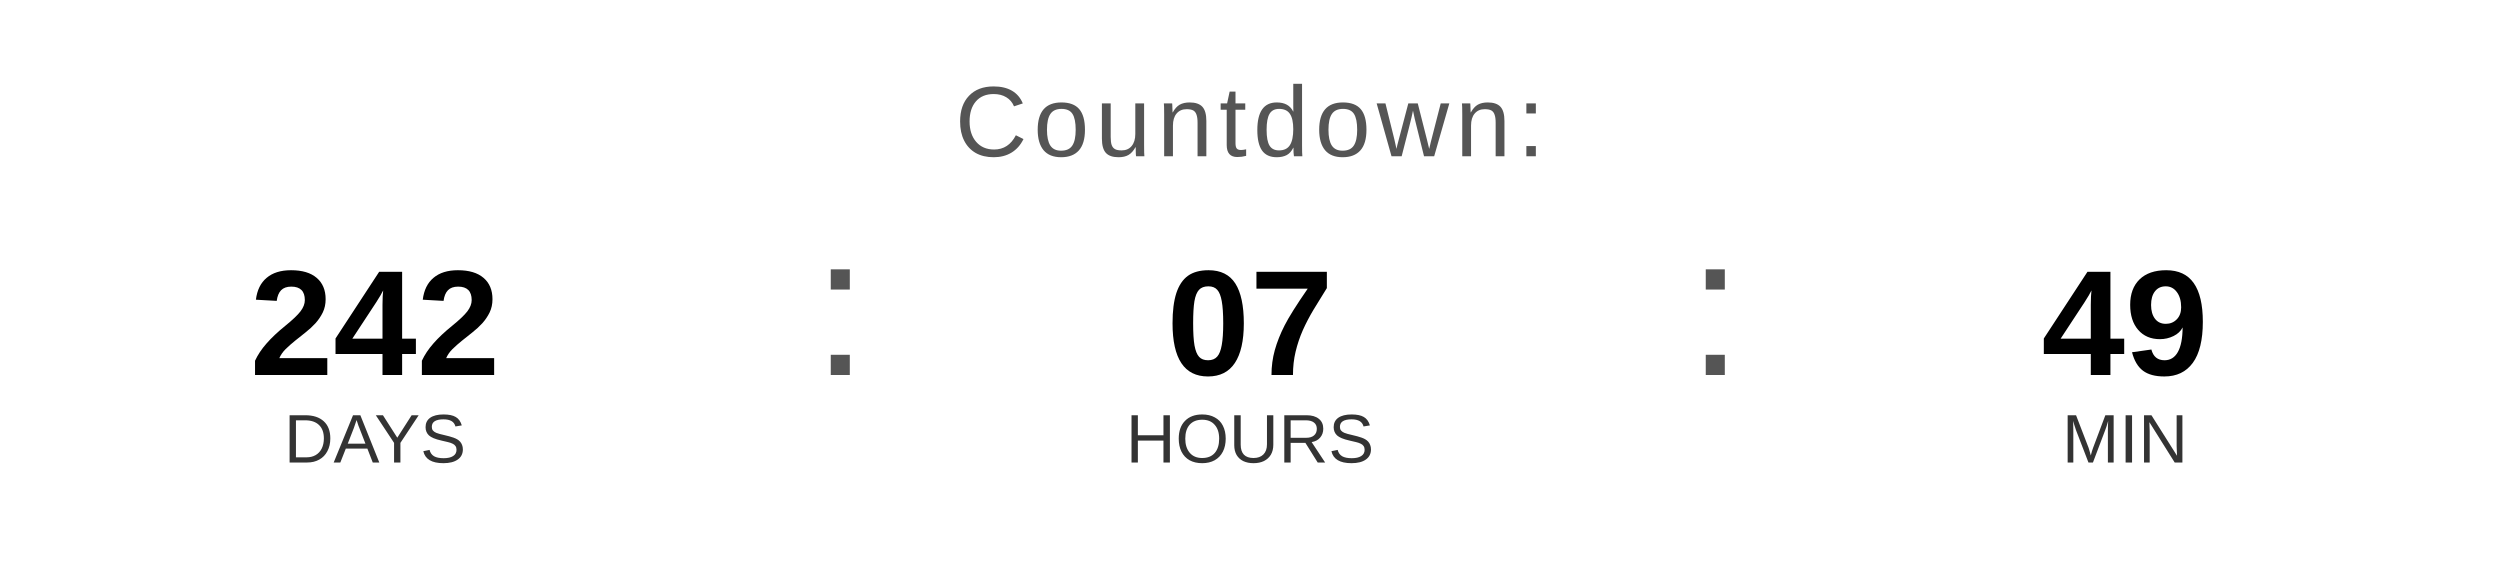
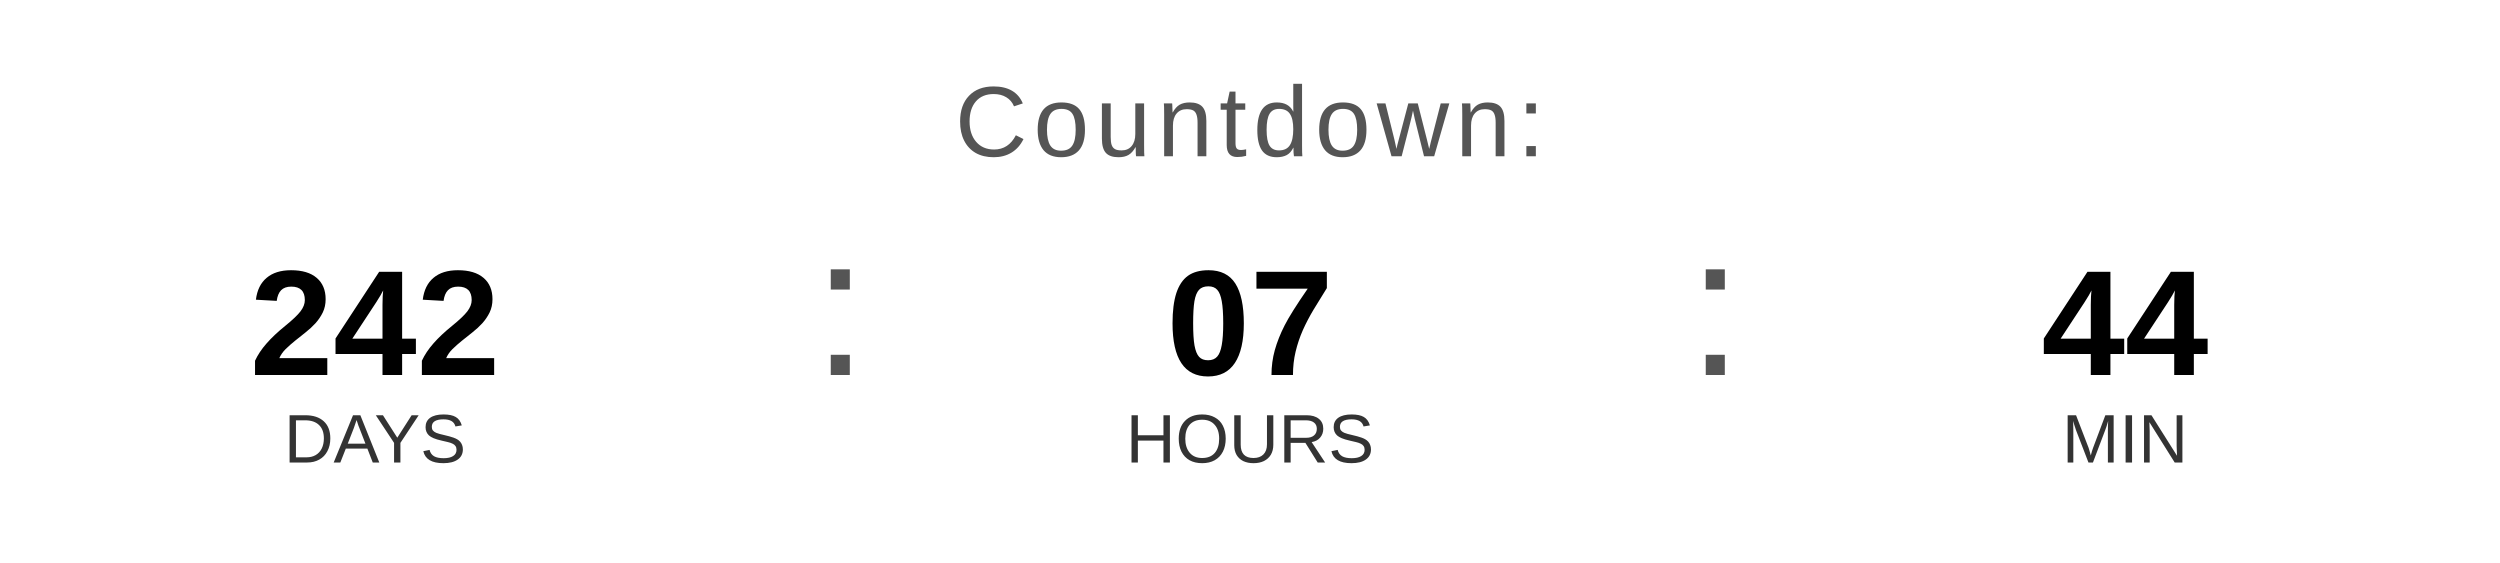
<svg xmlns="http://www.w3.org/2000/svg" width="400" height="90" viewBox="0 0 400 90">
  <text x="200" y="25" font-family="Arial, Helvetica, sans-serif" font-size="16" fill="#555555" text-anchor="middle" letter-spacing="1">
    Countdown:
  </text>
  <text x="60" y="60" font-family="Arial, Helvetica, sans-serif" font-size="24" font-weight="bold" fill="#000000" text-anchor="middle">242</text>
  <text x="60" y="74" font-family="Arial, Helvetica, sans-serif" font-size="11" fill="#333333" text-anchor="middle">DAYS</text>
  <text x="130" y="60" font-family="Arial, sans-serif" font-size="32" fill="#555555">:</text>
  <text x="200" y="60" font-family="Arial, Helvetica, sans-serif" font-size="24" font-weight="bold" fill="#000000" text-anchor="middle">07</text>
  <text x="200" y="74" font-family="Arial, Helvetica, sans-serif" font-size="11" fill="#333333" text-anchor="middle">HOURS</text>
  <text x="270" y="60" font-family="Arial, sans-serif" font-size="32" fill="#555555">:</text>
-   <text x="340" y="60" font-family="Arial, Helvetica, sans-serif" font-size="24" font-weight="bold" fill="#000000" text-anchor="middle">49</text>
+   <text x="340" y="60" font-family="Arial, Helvetica, sans-serif" font-size="24" font-weight="bold" fill="#000000" text-anchor="middle">44</text>
  <text x="340" y="74" font-family="Arial, Helvetica, sans-serif" font-size="11" fill="#333333" text-anchor="middle">MIN</text>
</svg>
